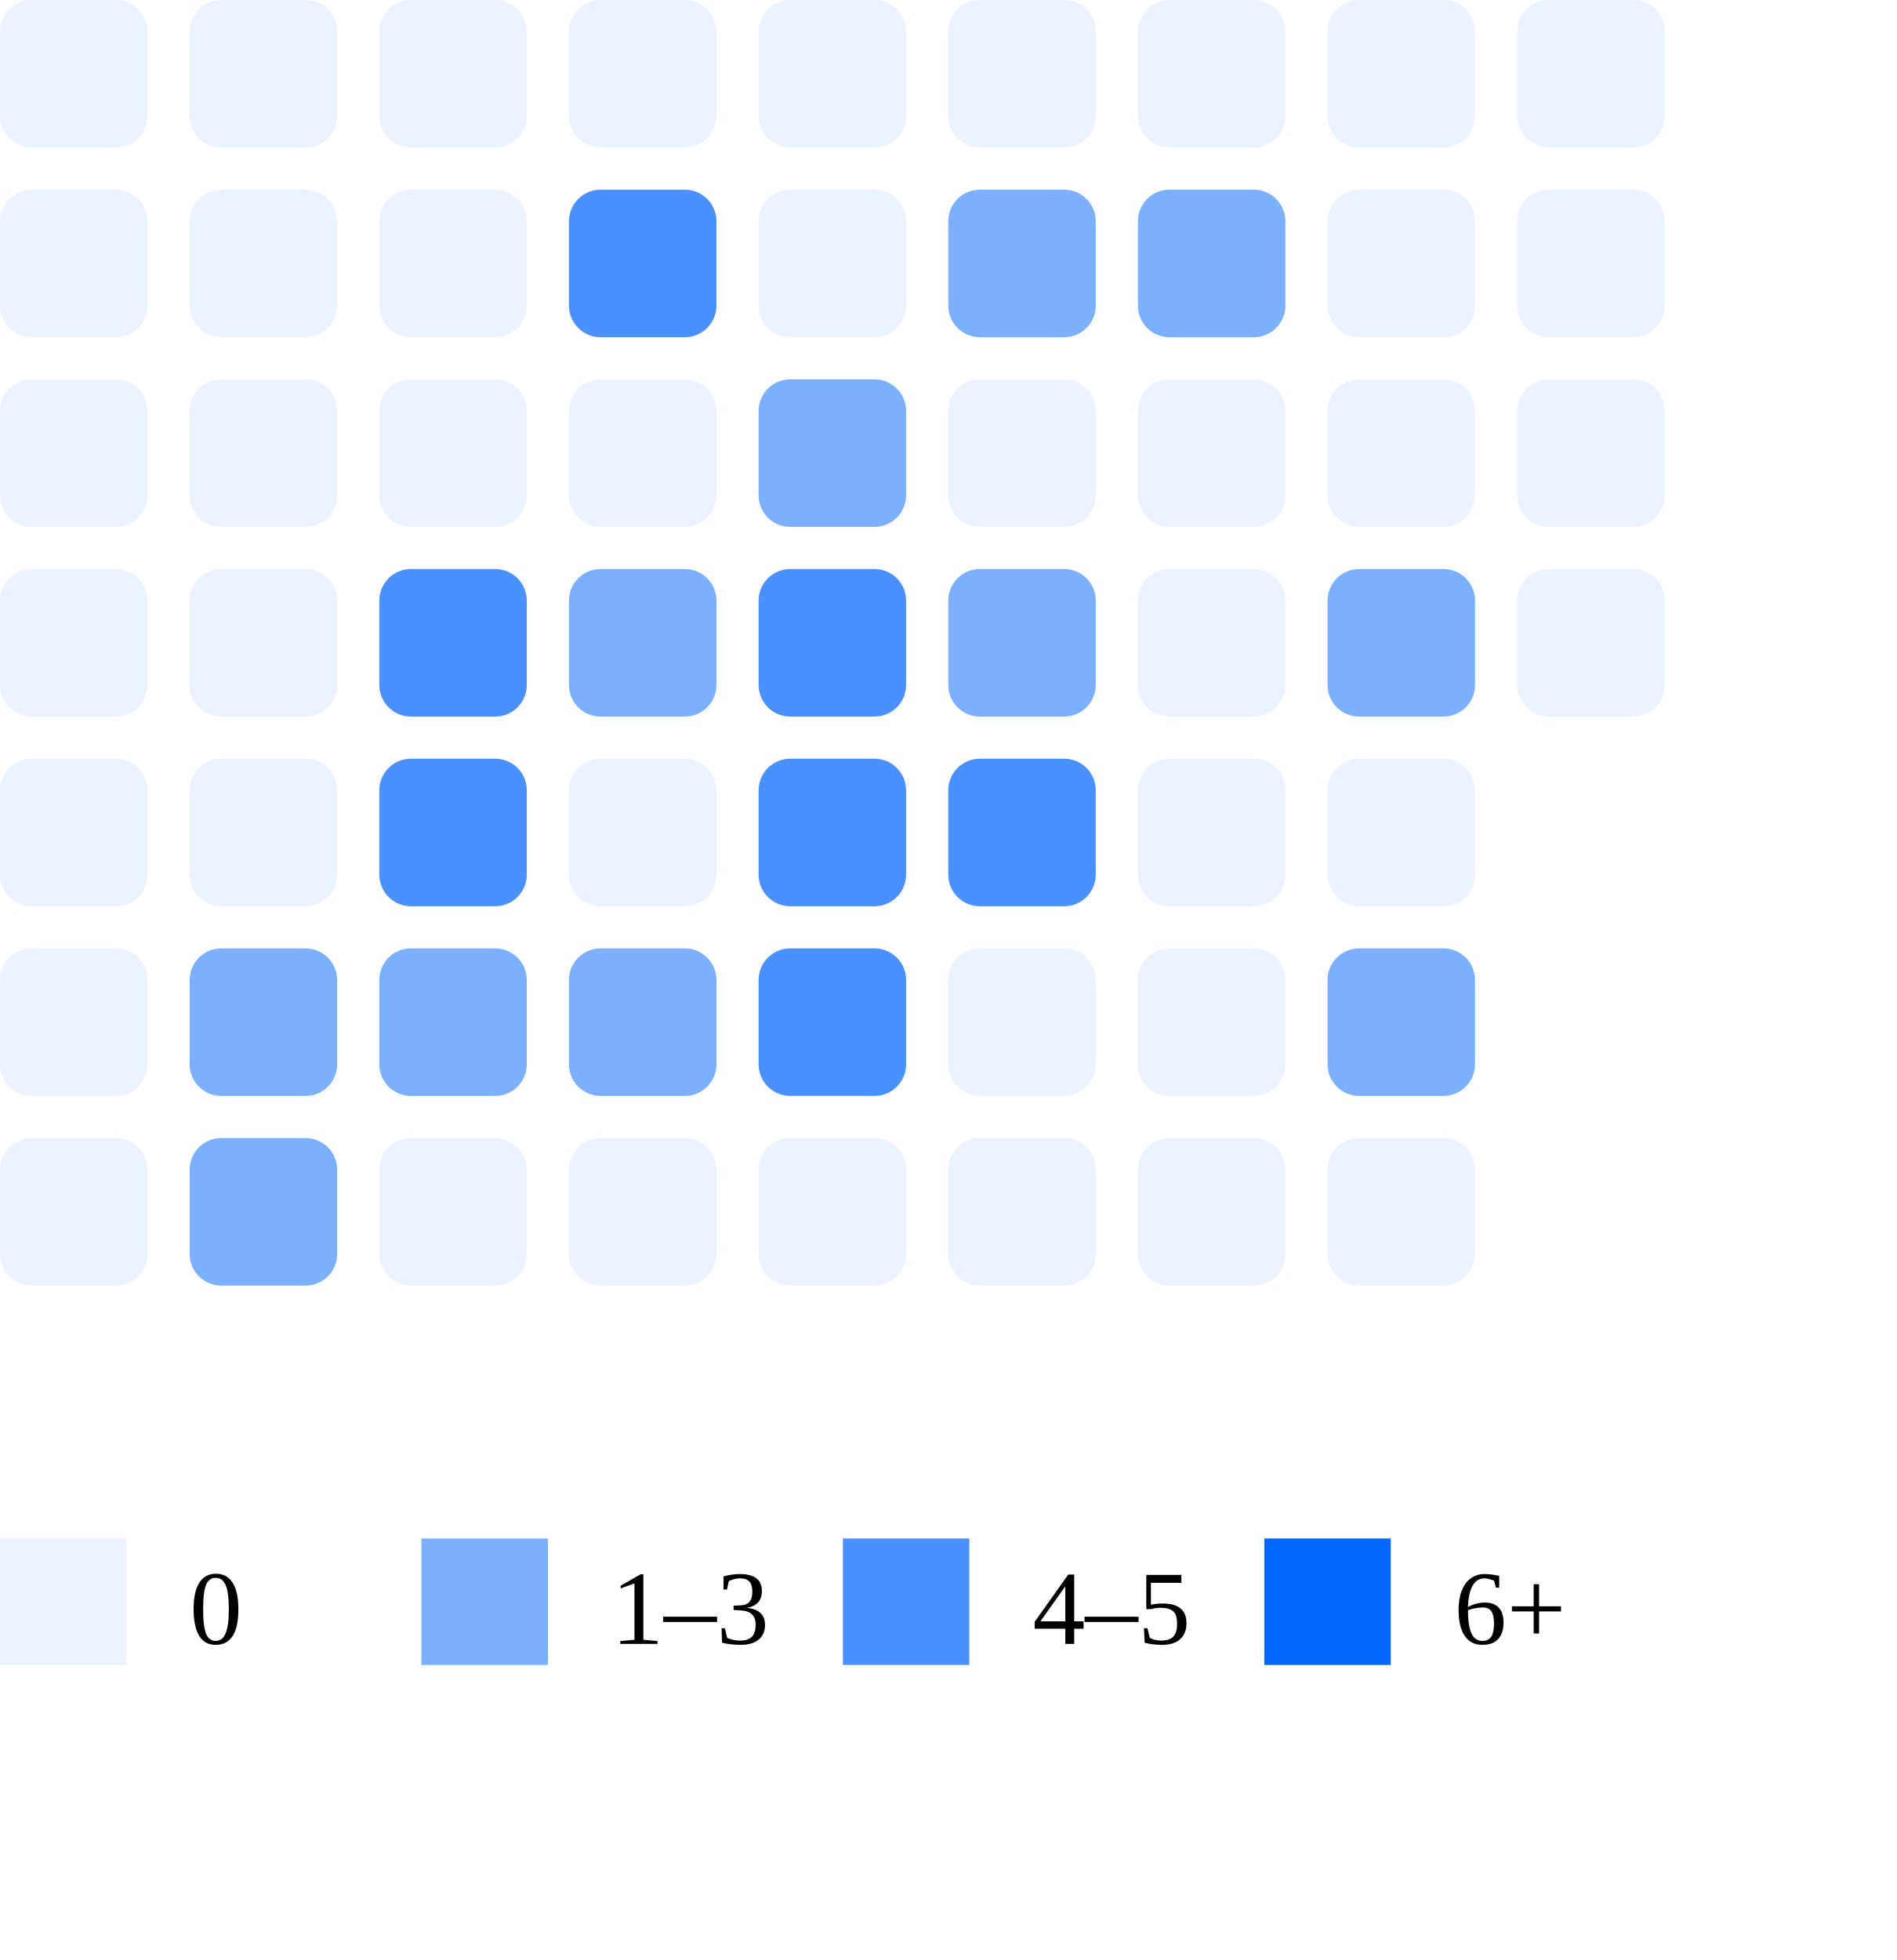
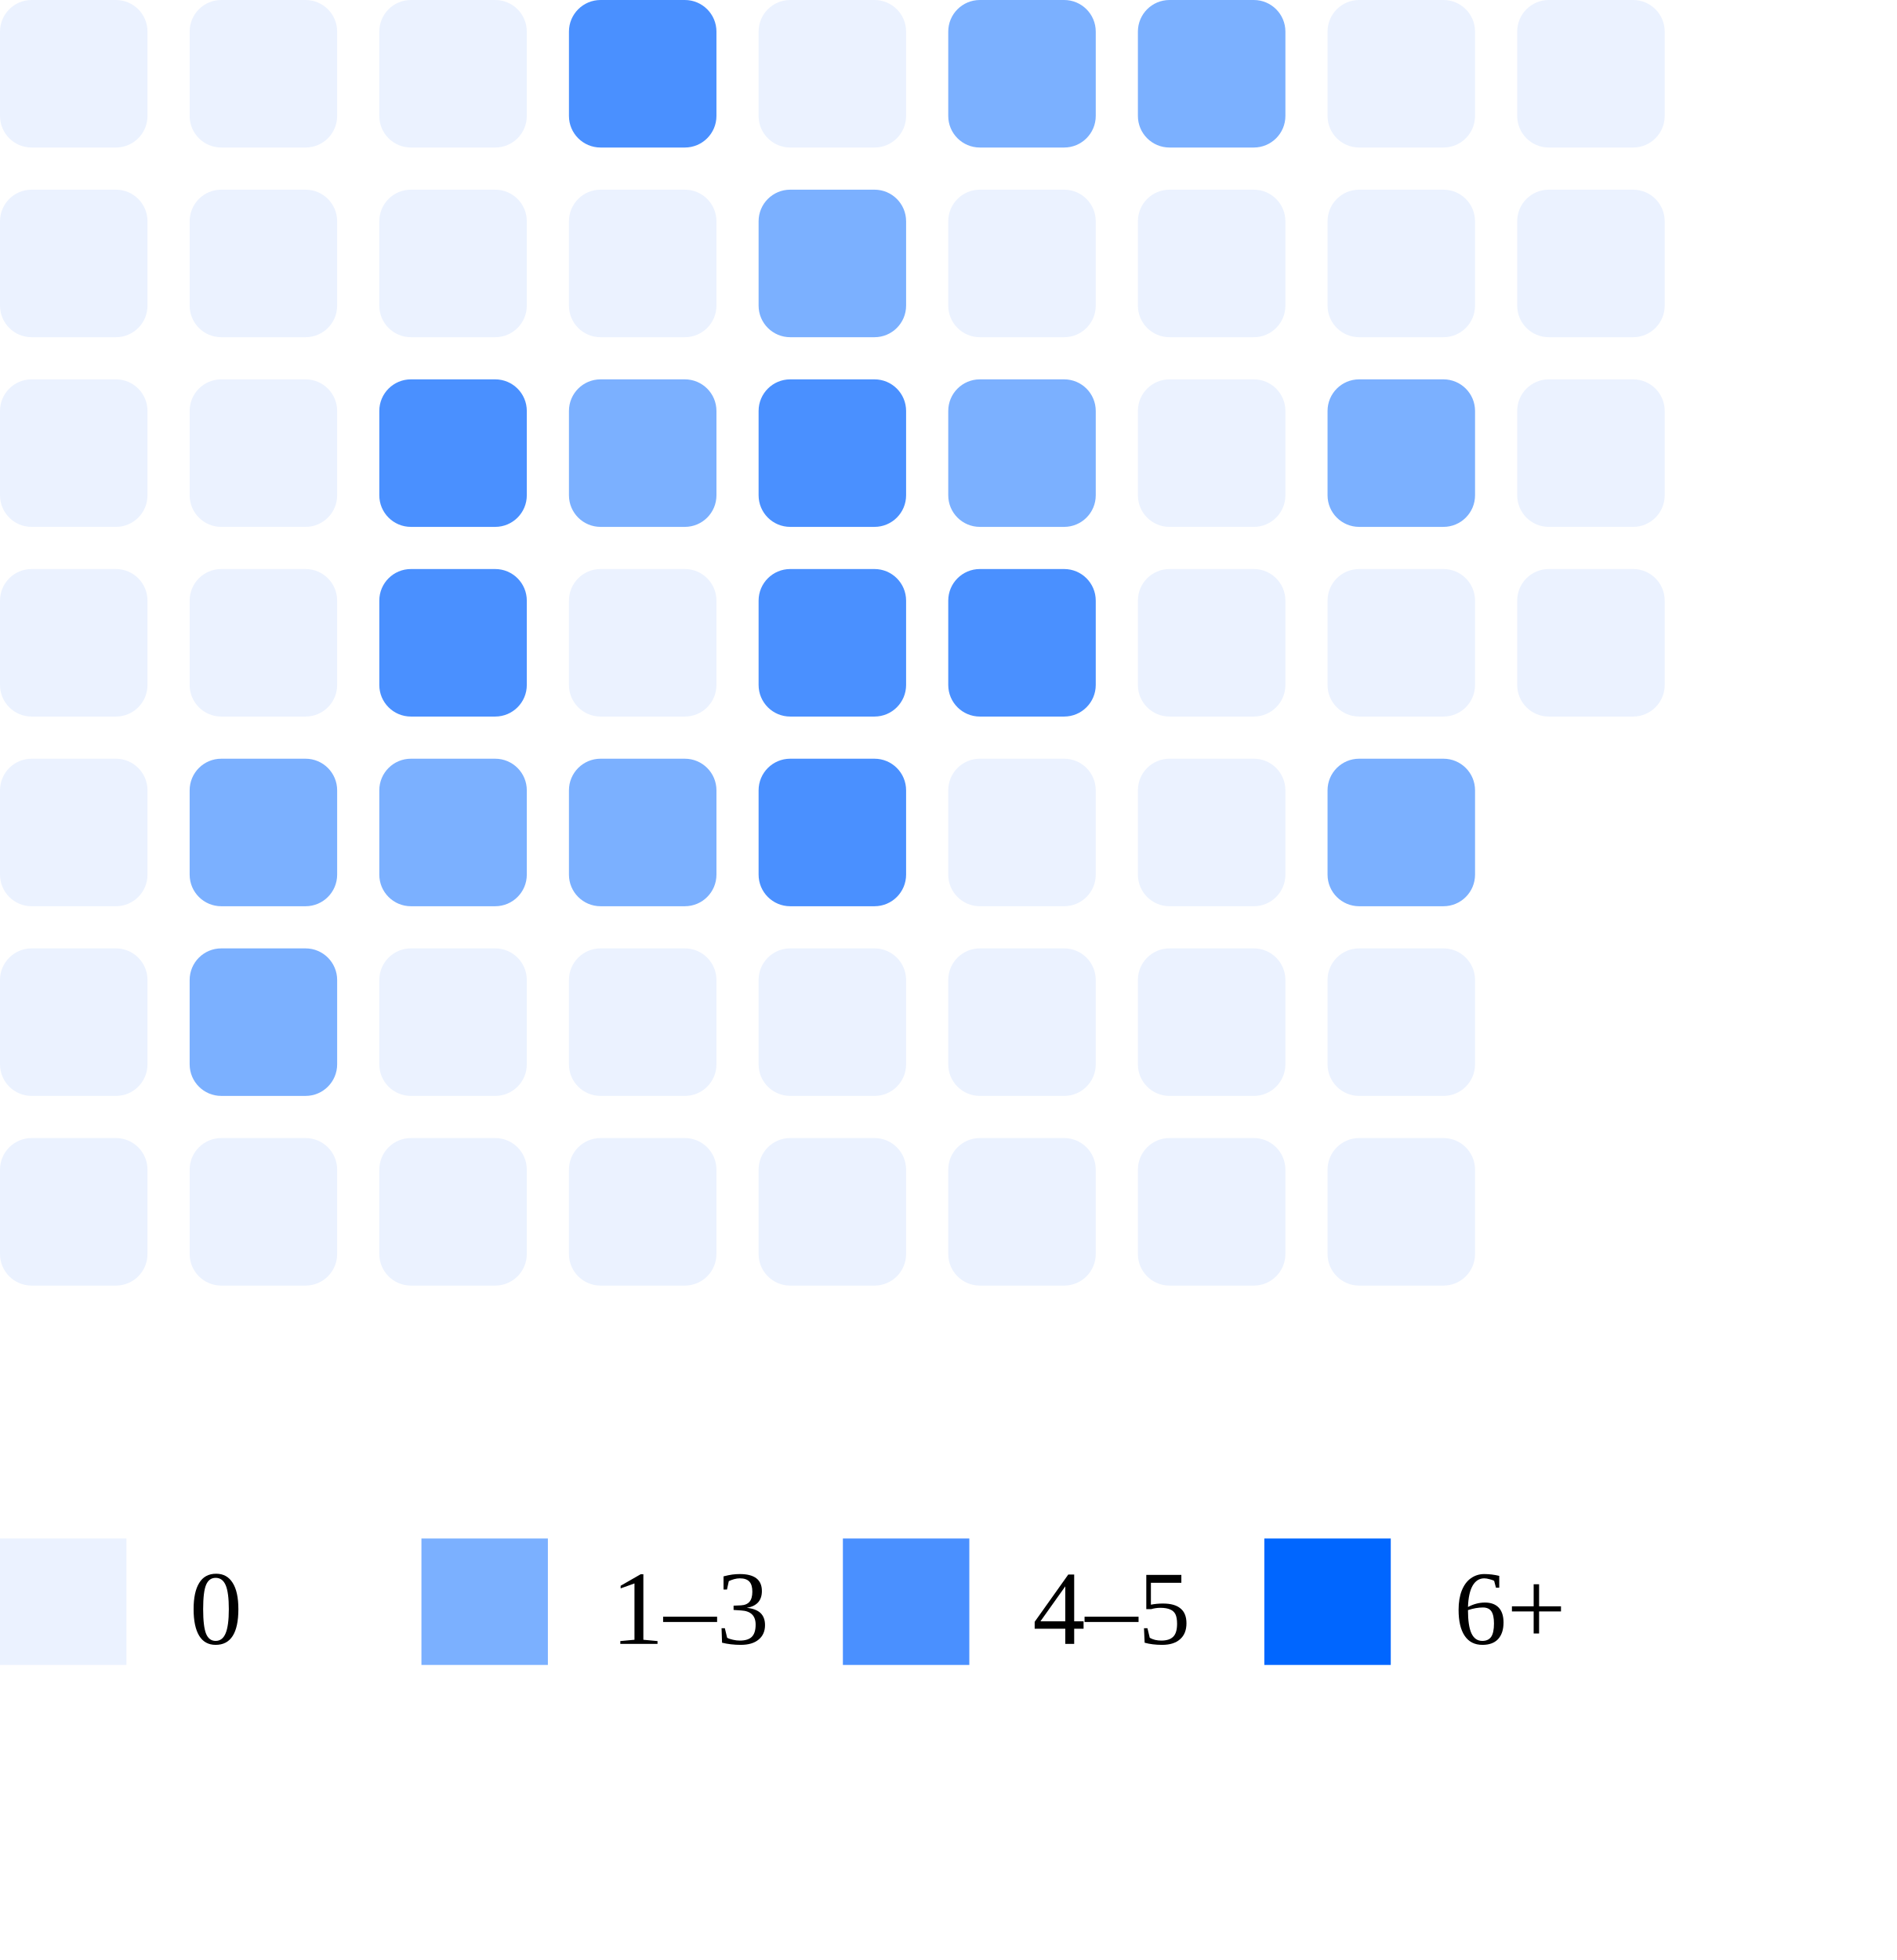
<svg xmlns="http://www.w3.org/2000/svg" width="180" height="186">
  <rect x="0" y="0" width="14" height="14" rx="3" fill="#ebf2ff" />
  <rect x="0" y="18" width="14" height="14" rx="3" fill="#ebf2ff" />
  <rect x="0" y="36" width="14" height="14" rx="3" fill="#ebf2ff" />
  <rect x="0" y="54" width="14" height="14" rx="3" fill="#ebf2ff" />
  <rect x="0" y="72" width="14" height="14" rx="3" fill="#ebf2ff" />
  <rect x="0" y="90" width="14" height="14" rx="3" fill="#ebf2ff" />
  <rect x="0" y="108" width="14" height="14" rx="3" fill="#ebf2ff" />
  <rect x="18" y="0" width="14" height="14" rx="3" fill="#ebf2ff" />
  <rect x="18" y="18" width="14" height="14" rx="3" fill="#ebf2ff" />
  <rect x="18" y="36" width="14" height="14" rx="3" fill="#ebf2ff" />
  <rect x="18" y="54" width="14" height="14" rx="3" fill="#ebf2ff" />
-   <rect x="18" y="72" width="14" height="14" rx="3" fill="#ebf2ff" />
+   <rect x="18" y="72" width="14" height="14" rx="3" fill="#7bb0ff" />
  <rect x="18" y="90" width="14" height="14" rx="3" fill="#7bb0ff" />
-   <rect x="18" y="108" width="14" height="14" rx="3" fill="#7bb0ff" />
+   <rect x="18" y="108" width="14" height="14" rx="3" fill="#ebf2ff" />
  <rect x="36" y="0" width="14" height="14" rx="3" fill="#ebf2ff" />
  <rect x="36" y="18" width="14" height="14" rx="3" fill="#ebf2ff" />
-   <rect x="36" y="36" width="14" height="14" rx="3" fill="#ebf2ff" />
+   <rect x="36" y="36" width="14" height="14" rx="3" fill="#4a90ff" />
  <rect x="36" y="54" width="14" height="14" rx="3" fill="#4a90ff" />
-   <rect x="36" y="72" width="14" height="14" rx="3" fill="#4a90ff" />
-   <rect x="36" y="90" width="14" height="14" rx="3" fill="#7bb0ff" />
+   <rect x="36" y="72" width="14" height="14" rx="3" fill="#7bb0ff" />
+   <rect x="36" y="90" width="14" height="14" rx="3" fill="#ebf2ff" />
  <rect x="36" y="108" width="14" height="14" rx="3" fill="#ebf2ff" />
-   <rect x="54" y="0" width="14" height="14" rx="3" fill="#ebf2ff" />
-   <rect x="54" y="18" width="14" height="14" rx="3" fill="#4a90ff" />
-   <rect x="54" y="36" width="14" height="14" rx="3" fill="#ebf2ff" />
-   <rect x="54" y="54" width="14" height="14" rx="3" fill="#7bb0ff" />
-   <rect x="54" y="72" width="14" height="14" rx="3" fill="#ebf2ff" />
-   <rect x="54" y="90" width="14" height="14" rx="3" fill="#7bb0ff" />
+   <rect x="54" y="0" width="14" height="14" rx="3" fill="#4a90ff" />
+   <rect x="54" y="18" width="14" height="14" rx="3" fill="#ebf2ff" />
+   <rect x="54" y="36" width="14" height="14" rx="3" fill="#7bb0ff" />
+   <rect x="54" y="54" width="14" height="14" rx="3" fill="#ebf2ff" />
+   <rect x="54" y="72" width="14" height="14" rx="3" fill="#7bb0ff" />
+   <rect x="54" y="90" width="14" height="14" rx="3" fill="#ebf2ff" />
  <rect x="54" y="108" width="14" height="14" rx="3" fill="#ebf2ff" />
  <rect x="72" y="0" width="14" height="14" rx="3" fill="#ebf2ff" />
-   <rect x="72" y="18" width="14" height="14" rx="3" fill="#ebf2ff" />
-   <rect x="72" y="36" width="14" height="14" rx="3" fill="#7bb0ff" />
+   <rect x="72" y="18" width="14" height="14" rx="3" fill="#7bb0ff" />
+   <rect x="72" y="36" width="14" height="14" rx="3" fill="#4a90ff" />
  <rect x="72" y="54" width="14" height="14" rx="3" fill="#4a90ff" />
  <rect x="72" y="72" width="14" height="14" rx="3" fill="#4a90ff" />
-   <rect x="72" y="90" width="14" height="14" rx="3" fill="#4a90ff" />
+   <rect x="72" y="90" width="14" height="14" rx="3" fill="#ebf2ff" />
  <rect x="72" y="108" width="14" height="14" rx="3" fill="#ebf2ff" />
-   <rect x="90" y="0" width="14" height="14" rx="3" fill="#ebf2ff" />
-   <rect x="90" y="18" width="14" height="14" rx="3" fill="#7bb0ff" />
-   <rect x="90" y="36" width="14" height="14" rx="3" fill="#ebf2ff" />
-   <rect x="90" y="54" width="14" height="14" rx="3" fill="#7bb0ff" />
-   <rect x="90" y="72" width="14" height="14" rx="3" fill="#4a90ff" />
+   <rect x="90" y="0" width="14" height="14" rx="3" fill="#7bb0ff" />
+   <rect x="90" y="18" width="14" height="14" rx="3" fill="#ebf2ff" />
+   <rect x="90" y="36" width="14" height="14" rx="3" fill="#7bb0ff" />
+   <rect x="90" y="54" width="14" height="14" rx="3" fill="#4a90ff" />
+   <rect x="90" y="72" width="14" height="14" rx="3" fill="#ebf2ff" />
  <rect x="90" y="90" width="14" height="14" rx="3" fill="#ebf2ff" />
  <rect x="90" y="108" width="14" height="14" rx="3" fill="#ebf2ff" />
-   <rect x="108" y="0" width="14" height="14" rx="3" fill="#ebf2ff" />
-   <rect x="108" y="18" width="14" height="14" rx="3" fill="#7bb0ff" />
+   <rect x="108" y="0" width="14" height="14" rx="3" fill="#7bb0ff" />
+   <rect x="108" y="18" width="14" height="14" rx="3" fill="#ebf2ff" />
  <rect x="108" y="36" width="14" height="14" rx="3" fill="#ebf2ff" />
  <rect x="108" y="54" width="14" height="14" rx="3" fill="#ebf2ff" />
  <rect x="108" y="72" width="14" height="14" rx="3" fill="#ebf2ff" />
  <rect x="108" y="90" width="14" height="14" rx="3" fill="#ebf2ff" />
  <rect x="108" y="108" width="14" height="14" rx="3" fill="#ebf2ff" />
  <rect x="126" y="0" width="14" height="14" rx="3" fill="#ebf2ff" />
  <rect x="126" y="18" width="14" height="14" rx="3" fill="#ebf2ff" />
-   <rect x="126" y="36" width="14" height="14" rx="3" fill="#ebf2ff" />
-   <rect x="126" y="54" width="14" height="14" rx="3" fill="#7bb0ff" />
-   <rect x="126" y="72" width="14" height="14" rx="3" fill="#ebf2ff" />
-   <rect x="126" y="90" width="14" height="14" rx="3" fill="#7bb0ff" />
+   <rect x="126" y="36" width="14" height="14" rx="3" fill="#7bb0ff" />
+   <rect x="126" y="54" width="14" height="14" rx="3" fill="#ebf2ff" />
+   <rect x="126" y="72" width="14" height="14" rx="3" fill="#7bb0ff" />
+   <rect x="126" y="90" width="14" height="14" rx="3" fill="#ebf2ff" />
  <rect x="126" y="108" width="14" height="14" rx="3" fill="#ebf2ff" />
  <rect x="144" y="0" width="14" height="14" rx="3" fill="#ebf2ff" />
  <rect x="144" y="18" width="14" height="14" rx="3" fill="#ebf2ff" />
  <rect x="144" y="36" width="14" height="14" rx="3" fill="#ebf2ff" />
  <rect x="144" y="54" width="14" height="14" rx="3" fill="#ebf2ff" />
  <rect x="0" y="146" width="12" height="12" fill="#ebf2ff" />
  <text x="18" y="156" font-size="10">0</text>
  <rect x="40" y="146" width="12" height="12" fill="#7bb0ff" />
  <text x="58" y="156" font-size="10">1–3</text>
  <rect x="80" y="146" width="12" height="12" fill="#4a90ff" />
  <text x="98" y="156" font-size="10">4–5</text>
  <rect x="120" y="146" width="12" height="12" fill="#0066ff" />
  <text x="138" y="156" font-size="10">6+</text>
</svg>
